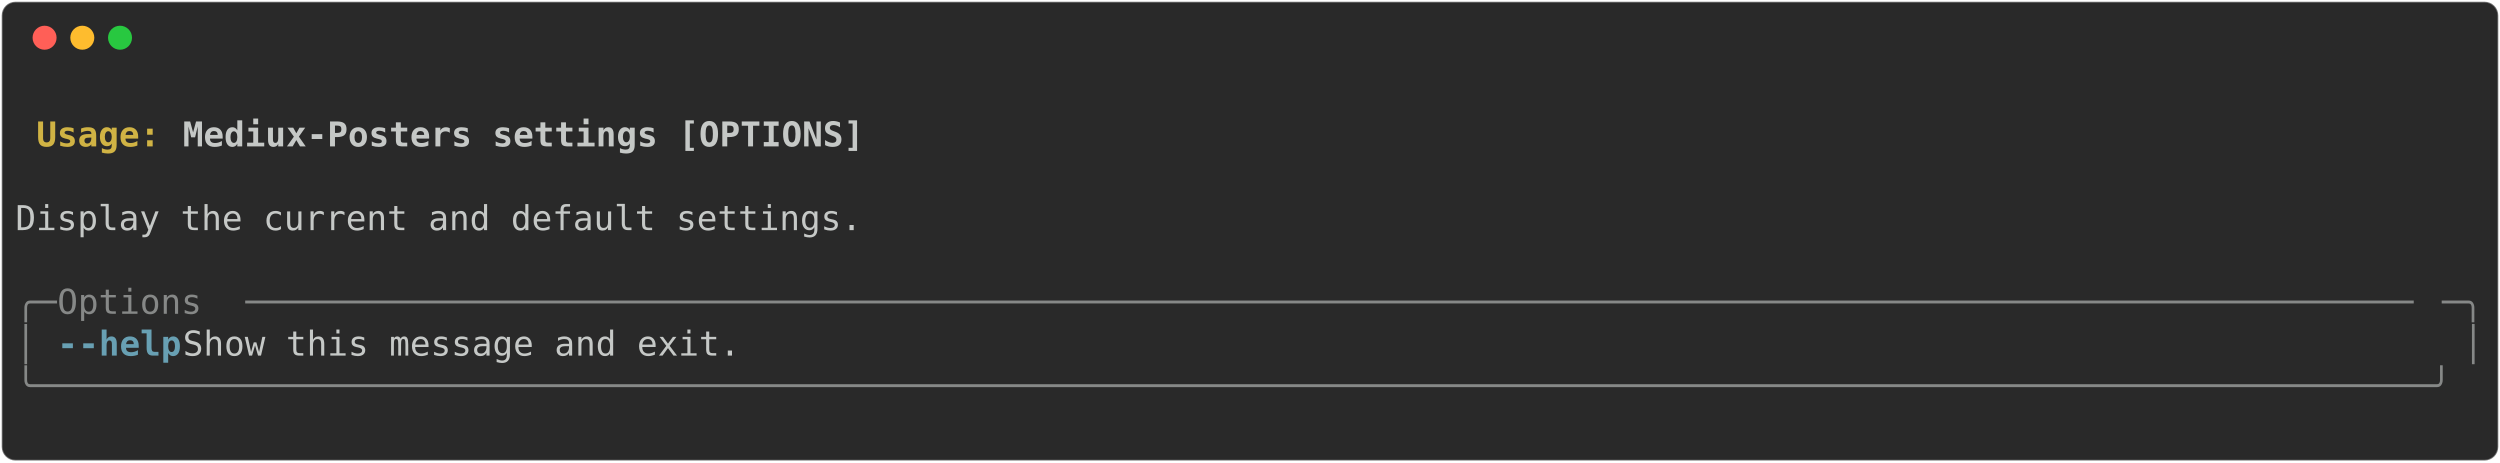
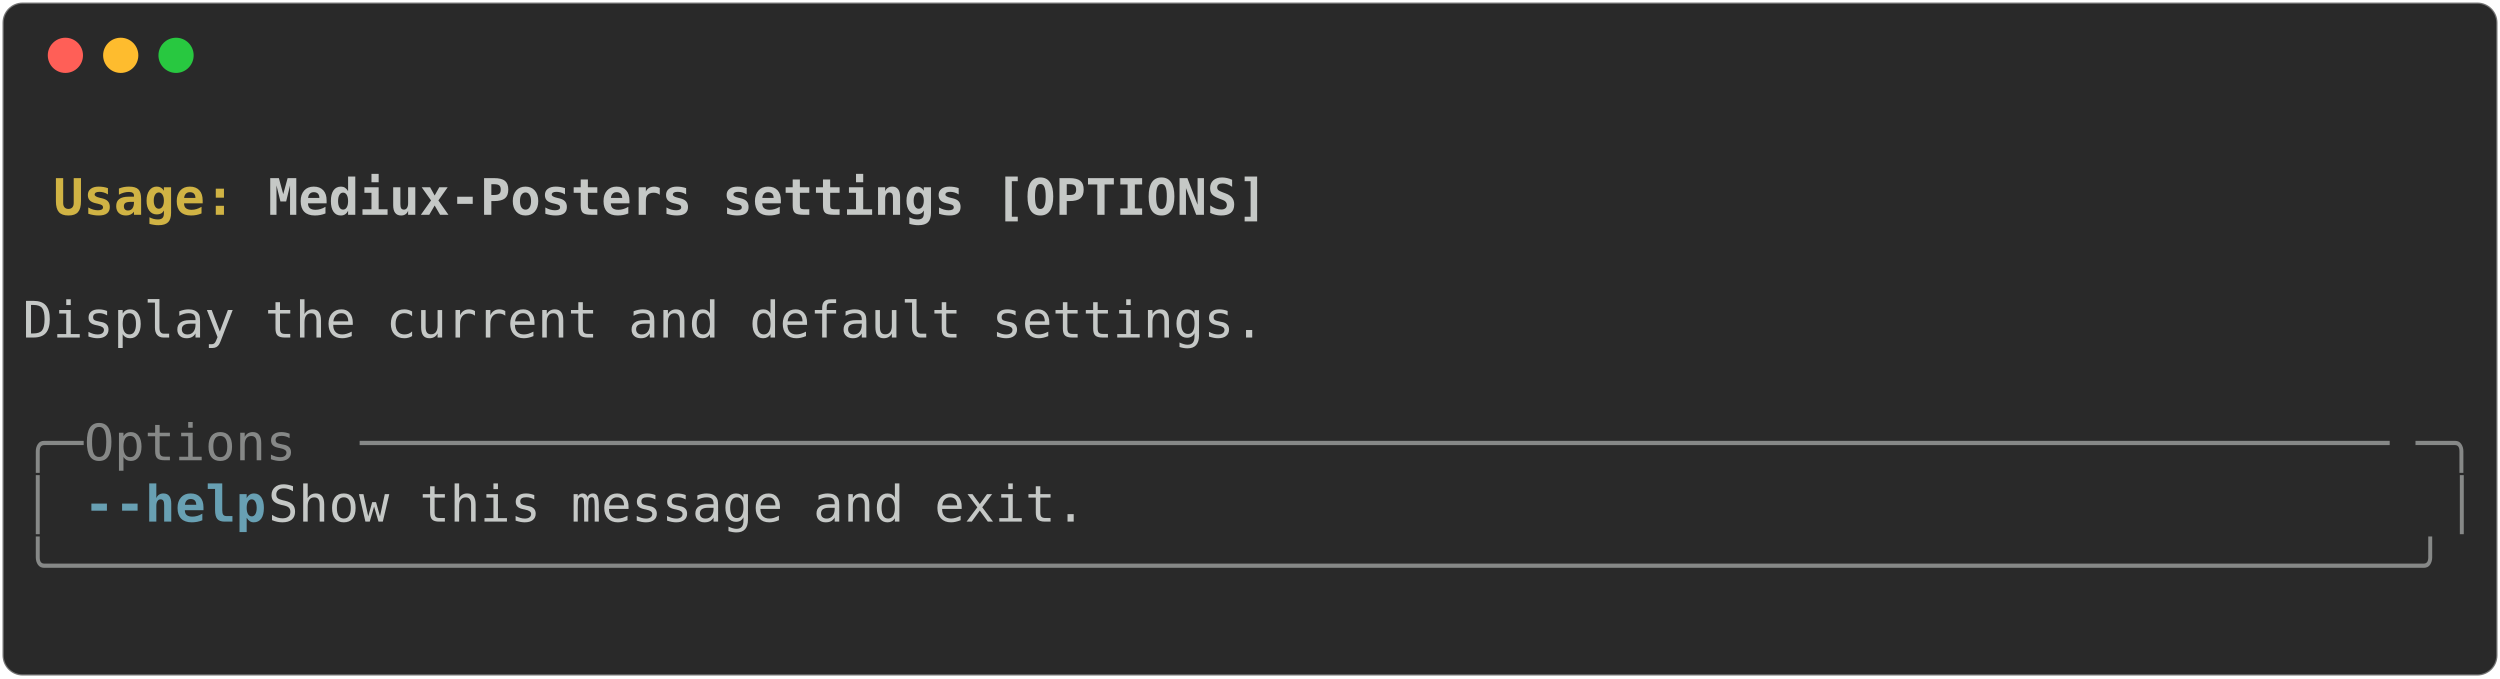
- <svg xmlns="http://www.w3.org/2000/svg" class="rich-terminal" viewBox="0 0 1458 269.6">
+ <svg xmlns="http://www.w3.org/2000/svg" class="rich-terminal" viewBox="0 0 994 269.6">
  <style>

    @font-face {
        font-family: "Fira Code";
        src: local("FiraCode-Regular"),
                url("https://cdnjs.cloudflare.com/ajax/libs/firacode/6.2.0/woff2/FiraCode-Regular.woff2") format("woff2"),
                url("https://cdnjs.cloudflare.com/ajax/libs/firacode/6.2.0/woff/FiraCode-Regular.woff") format("woff");
        font-style: normal;
        font-weight: 400;
    }
    @font-face {
        font-family: "Fira Code";
        src: local("FiraCode-Bold"),
                url("https://cdnjs.cloudflare.com/ajax/libs/firacode/6.2.0/woff2/FiraCode-Bold.woff2") format("woff2"),
                url("https://cdnjs.cloudflare.com/ajax/libs/firacode/6.2.0/woff/FiraCode-Bold.woff") format("woff");
        font-style: bold;
        font-weight: 700;
    }

-     .terminal-12009855-matrix {
+     .terminal-4019752936-matrix {
        font-family: Fira Code, monospace;
        font-size: 20px;
        line-height: 24.4px;
        font-variant-east-asian: full-width;
    }

-     .terminal-12009855-title {
+     .terminal-4019752936-title {
        font-size: 18px;
        font-weight: bold;
        font-family: arial;
    }

-     .terminal-12009855-r1 { fill: #c5c8c6;font-weight: bold }
- .terminal-12009855-r2 { fill: #c5c8c6 }
- .terminal-12009855-r3 { fill: #d0b344;font-weight: bold }
- .terminal-12009855-r4 { fill: #868887 }
- .terminal-12009855-r5 { fill: #68a0b3;font-weight: bold }
+     .terminal-4019752936-r1 { fill: #c5c8c6;font-weight: bold }
+ .terminal-4019752936-r2 { fill: #c5c8c6 }
+ .terminal-4019752936-r3 { fill: #d0b344;font-weight: bold }
+ .terminal-4019752936-r4 { fill: #868887 }
+ .terminal-4019752936-r5 { fill: #68a0b3;font-weight: bold }
    </style>
  <defs>
-     <clipPath id="terminal-12009855-clip-terminal">
-       <rect x="0" y="0" width="1438.6" height="218.6" />
+     <clipPath id="terminal-4019752936-clip-terminal">
+       <rect x="0" y="0" width="975.0" height="218.6" />
    </clipPath>
-     <clipPath id="terminal-12009855-line-0">
-       <rect x="0" y="1.5" width="1439.6" height="24.65" />
+     <clipPath id="terminal-4019752936-line-0">
+       <rect x="0" y="1.5" width="976" height="24.65" />
    </clipPath>
-     <clipPath id="terminal-12009855-line-1">
-       <rect x="0" y="25.9" width="1439.6" height="24.65" />
+     <clipPath id="terminal-4019752936-line-1">
+       <rect x="0" y="25.9" width="976" height="24.65" />
    </clipPath>
-     <clipPath id="terminal-12009855-line-2">
-       <rect x="0" y="50.3" width="1439.6" height="24.65" />
+     <clipPath id="terminal-4019752936-line-2">
+       <rect x="0" y="50.3" width="976" height="24.65" />
    </clipPath>
-     <clipPath id="terminal-12009855-line-3">
-       <rect x="0" y="74.7" width="1439.6" height="24.65" />
+     <clipPath id="terminal-4019752936-line-3">
+       <rect x="0" y="74.7" width="976" height="24.65" />
    </clipPath>
-     <clipPath id="terminal-12009855-line-4">
-       <rect x="0" y="99.1" width="1439.6" height="24.65" />
+     <clipPath id="terminal-4019752936-line-4">
+       <rect x="0" y="99.1" width="976" height="24.65" />
    </clipPath>
-     <clipPath id="terminal-12009855-line-5">
-       <rect x="0" y="123.5" width="1439.6" height="24.65" />
+     <clipPath id="terminal-4019752936-line-5">
+       <rect x="0" y="123.5" width="976" height="24.65" />
    </clipPath>
-     <clipPath id="terminal-12009855-line-6">
-       <rect x="0" y="147.9" width="1439.6" height="24.65" />
+     <clipPath id="terminal-4019752936-line-6">
+       <rect x="0" y="147.9" width="976" height="24.65" />
    </clipPath>
-     <clipPath id="terminal-12009855-line-7">
-       <rect x="0" y="172.3" width="1439.6" height="24.65" />
+     <clipPath id="terminal-4019752936-line-7">
+       <rect x="0" y="172.3" width="976" height="24.65" />
    </clipPath>
  </defs>
-   <rect fill="#292929" stroke="rgba(255,255,255,0.35)" stroke-width="1" x="1" y="1" width="1456" height="267.6" rx="8" />
+   <rect fill="#292929" stroke="rgba(255,255,255,0.35)" stroke-width="1" x="1" y="1" width="992" height="267.6" rx="8" />
  <g transform="translate(26,22)">
    <circle cx="0" cy="0" r="7" fill="#ff5f57" />
    <circle cx="22" cy="0" r="7" fill="#febc2e" />
    <circle cx="44" cy="0" r="7" fill="#28c840" />
  </g>
-   <g transform="translate(9, 41)" clip-path="url(#terminal-12009855-clip-terminal)">
-     <g class="terminal-12009855-matrix">
-       <text class="terminal-12009855-r2" x="1439.6" y="20" textLength="12.2" clip-path="url(#terminal-12009855-line-0)">
+   <g transform="translate(9, 41)" clip-path="url(#terminal-4019752936-clip-terminal)">
+     <g class="terminal-4019752936-matrix">
+       <text class="terminal-4019752936-r2" x="976" y="20" textLength="12.2" clip-path="url(#terminal-4019752936-line-0)">
</text>
-       <text class="terminal-12009855-r3" x="12.2" y="44.4" textLength="85.4" clip-path="url(#terminal-12009855-line-1)">Usage: </text>
-       <text class="terminal-12009855-r1" x="97.6" y="44.4" textLength="402.6" clip-path="url(#terminal-12009855-line-1)">Mediux-Posters settings [OPTIONS]</text>
-       <text class="terminal-12009855-r2" x="1439.6" y="44.4" textLength="12.2" clip-path="url(#terminal-12009855-line-1)">
+       <text class="terminal-4019752936-r3" x="12.2" y="44.4" textLength="85.4" clip-path="url(#terminal-4019752936-line-1)">Usage: </text>
+       <text class="terminal-4019752936-r1" x="97.6" y="44.4" textLength="402.6" clip-path="url(#terminal-4019752936-line-1)">Mediux-Posters settings [OPTIONS]</text>
+       <text class="terminal-4019752936-r2" x="976" y="44.4" textLength="12.2" clip-path="url(#terminal-4019752936-line-1)">
</text>
-       <text class="terminal-12009855-r2" x="1439.6" y="68.8" textLength="12.2" clip-path="url(#terminal-12009855-line-2)">
+       <text class="terminal-4019752936-r2" x="976" y="68.8" textLength="12.2" clip-path="url(#terminal-4019752936-line-2)">
</text>
-       <text class="terminal-12009855-r2" x="0" y="93.2" textLength="1439.6" clip-path="url(#terminal-12009855-line-3)"> Display the current and default settings.                                                                            </text>
-       <text class="terminal-12009855-r2" x="1439.6" y="93.2" textLength="12.2" clip-path="url(#terminal-12009855-line-3)">
+       <text class="terminal-4019752936-r2" x="0" y="93.2" textLength="976" clip-path="url(#terminal-4019752936-line-3)"> Display the current and default settings.                                      </text>
+       <text class="terminal-4019752936-r2" x="976" y="93.2" textLength="12.2" clip-path="url(#terminal-4019752936-line-3)">
</text>
-       <text class="terminal-12009855-r2" x="1439.6" y="117.6" textLength="12.2" clip-path="url(#terminal-12009855-line-4)">
+       <text class="terminal-4019752936-r2" x="976" y="117.6" textLength="12.2" clip-path="url(#terminal-4019752936-line-4)">
</text>
-       <text class="terminal-12009855-r4" x="0" y="142" textLength="24.4" clip-path="url(#terminal-12009855-line-5)">╭─</text>
-       <text class="terminal-12009855-r4" x="24.4" y="142" textLength="109.8" clip-path="url(#terminal-12009855-line-5)"> Options </text>
-       <text class="terminal-12009855-r4" x="134.2" y="142" textLength="1281" clip-path="url(#terminal-12009855-line-5)">─────────────────────────────────────────────────────────────────────────────────────────────────────────</text>
-       <text class="terminal-12009855-r4" x="1415.2" y="142" textLength="24.4" clip-path="url(#terminal-12009855-line-5)">─╮</text>
-       <text class="terminal-12009855-r2" x="1439.6" y="142" textLength="12.2" clip-path="url(#terminal-12009855-line-5)">
+       <text class="terminal-4019752936-r4" x="0" y="142" textLength="24.4" clip-path="url(#terminal-4019752936-line-5)">╭─</text>
+       <text class="terminal-4019752936-r4" x="24.4" y="142" textLength="109.8" clip-path="url(#terminal-4019752936-line-5)"> Options </text>
+       <text class="terminal-4019752936-r4" x="134.2" y="142" textLength="817.4" clip-path="url(#terminal-4019752936-line-5)">───────────────────────────────────────────────────────────────────</text>
+       <text class="terminal-4019752936-r4" x="951.6" y="142" textLength="24.4" clip-path="url(#terminal-4019752936-line-5)">─╮</text>
+       <text class="terminal-4019752936-r2" x="976" y="142" textLength="12.2" clip-path="url(#terminal-4019752936-line-5)">
</text>
-       <text class="terminal-12009855-r4" x="0" y="166.4" textLength="12.2" clip-path="url(#terminal-12009855-line-6)">│</text>
-       <text class="terminal-12009855-r5" x="24.4" y="166.4" textLength="12.2" clip-path="url(#terminal-12009855-line-6)">-</text>
-       <text class="terminal-12009855-r5" x="36.6" y="166.4" textLength="61" clip-path="url(#terminal-12009855-line-6)">-help</text>
-       <text class="terminal-12009855-r2" x="97.6" y="166.4" textLength="1329.8" clip-path="url(#terminal-12009855-line-6)">          Show this message and exit.                                                                        </text>
-       <text class="terminal-12009855-r4" x="1427.4" y="166.4" textLength="12.2" clip-path="url(#terminal-12009855-line-6)">│</text>
-       <text class="terminal-12009855-r2" x="1439.6" y="166.4" textLength="12.2" clip-path="url(#terminal-12009855-line-6)">
+       <text class="terminal-4019752936-r4" x="0" y="166.4" textLength="12.2" clip-path="url(#terminal-4019752936-line-6)">│</text>
+       <text class="terminal-4019752936-r5" x="24.4" y="166.4" textLength="12.2" clip-path="url(#terminal-4019752936-line-6)">-</text>
+       <text class="terminal-4019752936-r5" x="36.6" y="166.4" textLength="61" clip-path="url(#terminal-4019752936-line-6)">-help</text>
+       <text class="terminal-4019752936-r2" x="97.6" y="166.4" textLength="866.2" clip-path="url(#terminal-4019752936-line-6)">          Show this message and exit.                                  </text>
+       <text class="terminal-4019752936-r4" x="963.8" y="166.4" textLength="12.2" clip-path="url(#terminal-4019752936-line-6)">│</text>
+       <text class="terminal-4019752936-r2" x="976" y="166.4" textLength="12.2" clip-path="url(#terminal-4019752936-line-6)">
</text>
-       <text class="terminal-12009855-r4" x="0" y="190.8" textLength="1439.6" clip-path="url(#terminal-12009855-line-7)">╰────────────────────────────────────────────────────────────────────────────────────────────────────────────────────╯</text>
-       <text class="terminal-12009855-r2" x="1439.6" y="190.8" textLength="12.2" clip-path="url(#terminal-12009855-line-7)">
+       <text class="terminal-4019752936-r4" x="0" y="190.8" textLength="976" clip-path="url(#terminal-4019752936-line-7)">╰──────────────────────────────────────────────────────────────────────────────╯</text>
+       <text class="terminal-4019752936-r2" x="976" y="190.8" textLength="12.2" clip-path="url(#terminal-4019752936-line-7)">
</text>
-       <text class="terminal-12009855-r2" x="1439.6" y="215.2" textLength="12.2" clip-path="url(#terminal-12009855-line-8)">
+       <text class="terminal-4019752936-r2" x="976" y="215.2" textLength="12.2" clip-path="url(#terminal-4019752936-line-8)">
</text>
    </g>
  </g>
</svg>
